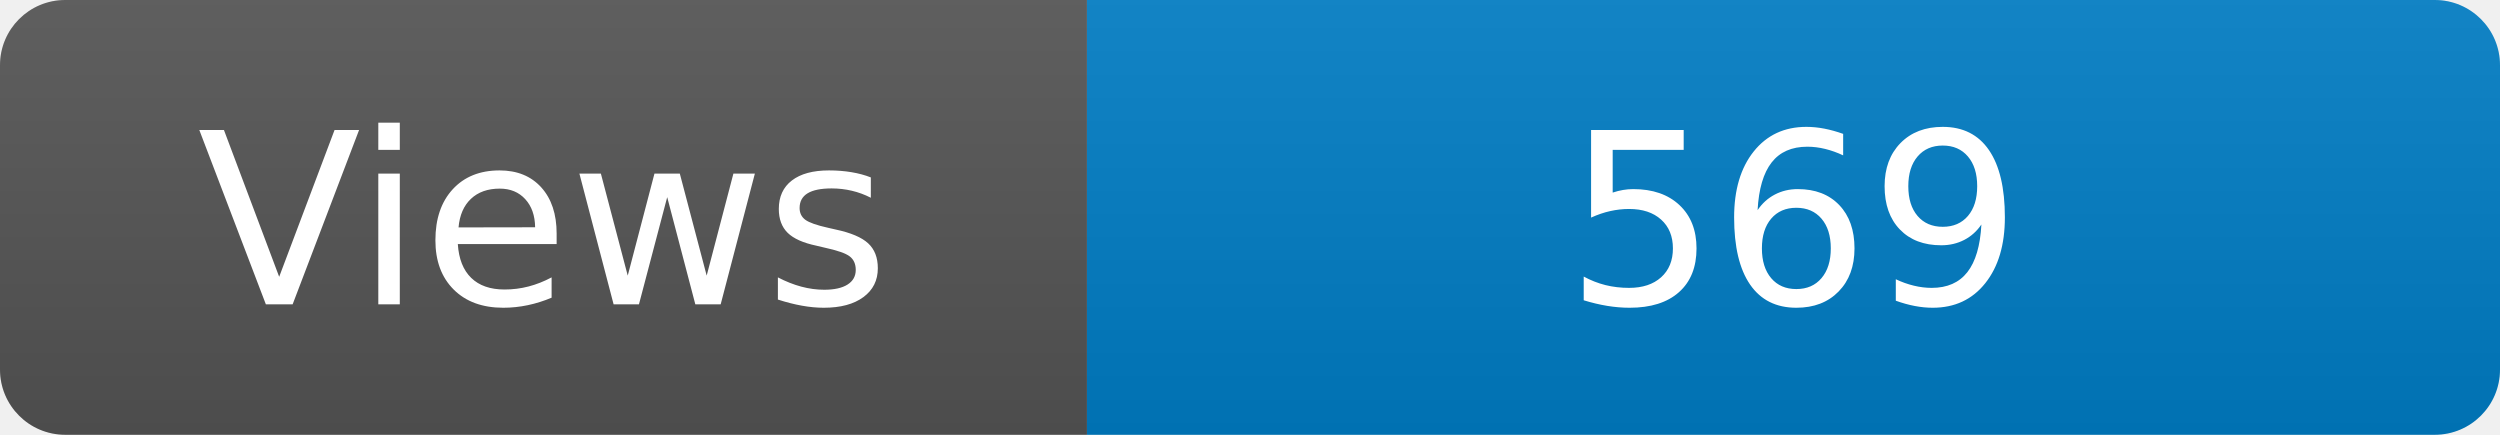
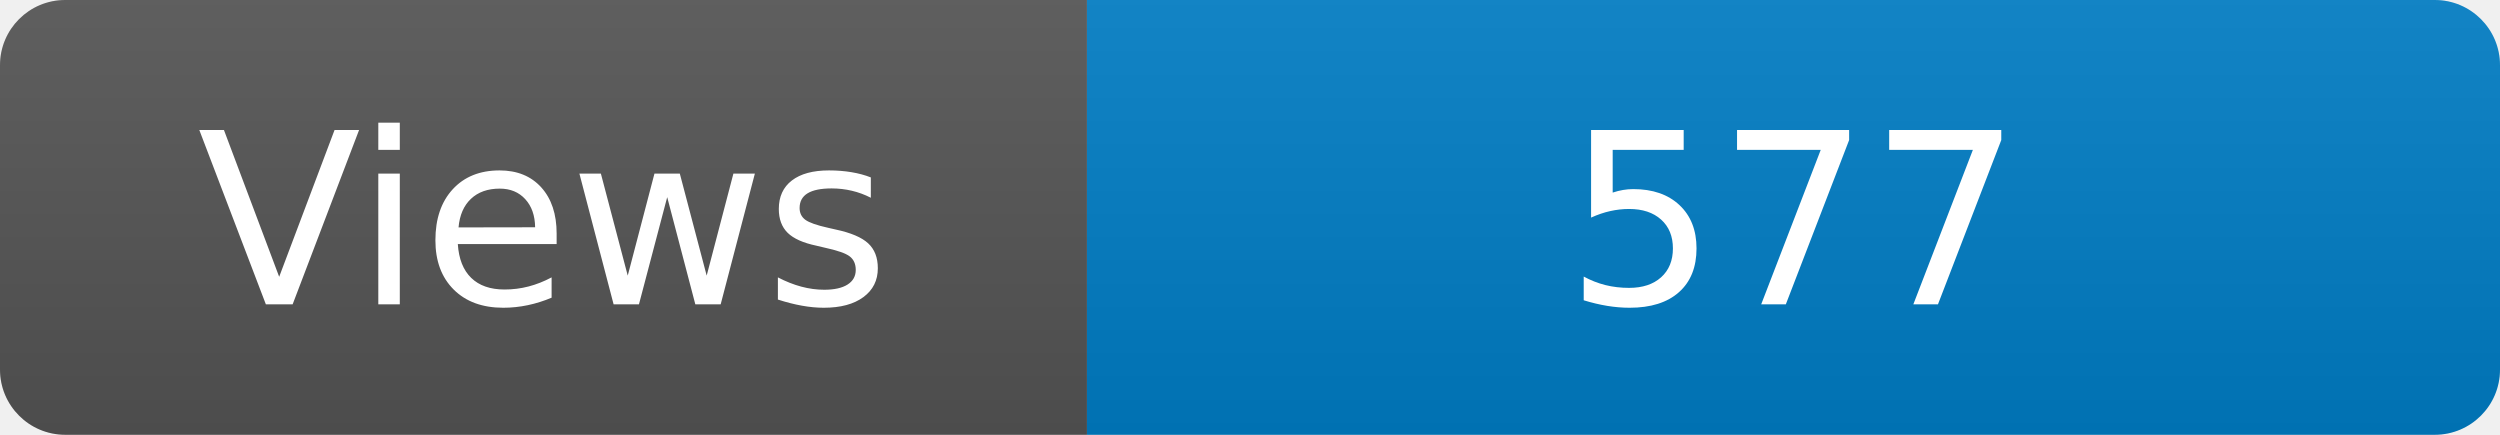
<svg xmlns="http://www.w3.org/2000/svg" width="115" height="20" role="img" aria-label="Maintained?: yes">
  <linearGradient id="s" x2="0" y2="100%">
    <stop offset="0" stop-color="#bbb" stop-opacity=".1" />
    <stop offset="1" stop-opacity=".1" />
  </linearGradient>
  <clipPath id="r">
    <rect width="115" height="20" rx="3" fill="#fff" />
  </clipPath>
  <g clip-path="url(#r)">
    <rect width="50" height="20" fill="#555" />
    <rect x="50" width="160" height="20" fill="#007ec6" />
    <rect width="115" height="20" fill="url(#s)" />
  </g>
  <g fill="#fff" text-anchor="middle" font-family="Verdana,Geneva,DejaVu Sans,sans-serif" font-size="110">
    <text x="250" y="140" transform="scale(.1)" fill="#fff">Views</text>
-     <text x="825" y="140" transform="scale(.1)" fill="#fff">569</text>
+     <text x="825" y="140" transform="scale(.1)" fill="#fff">577</text>
  </g>
</svg>
